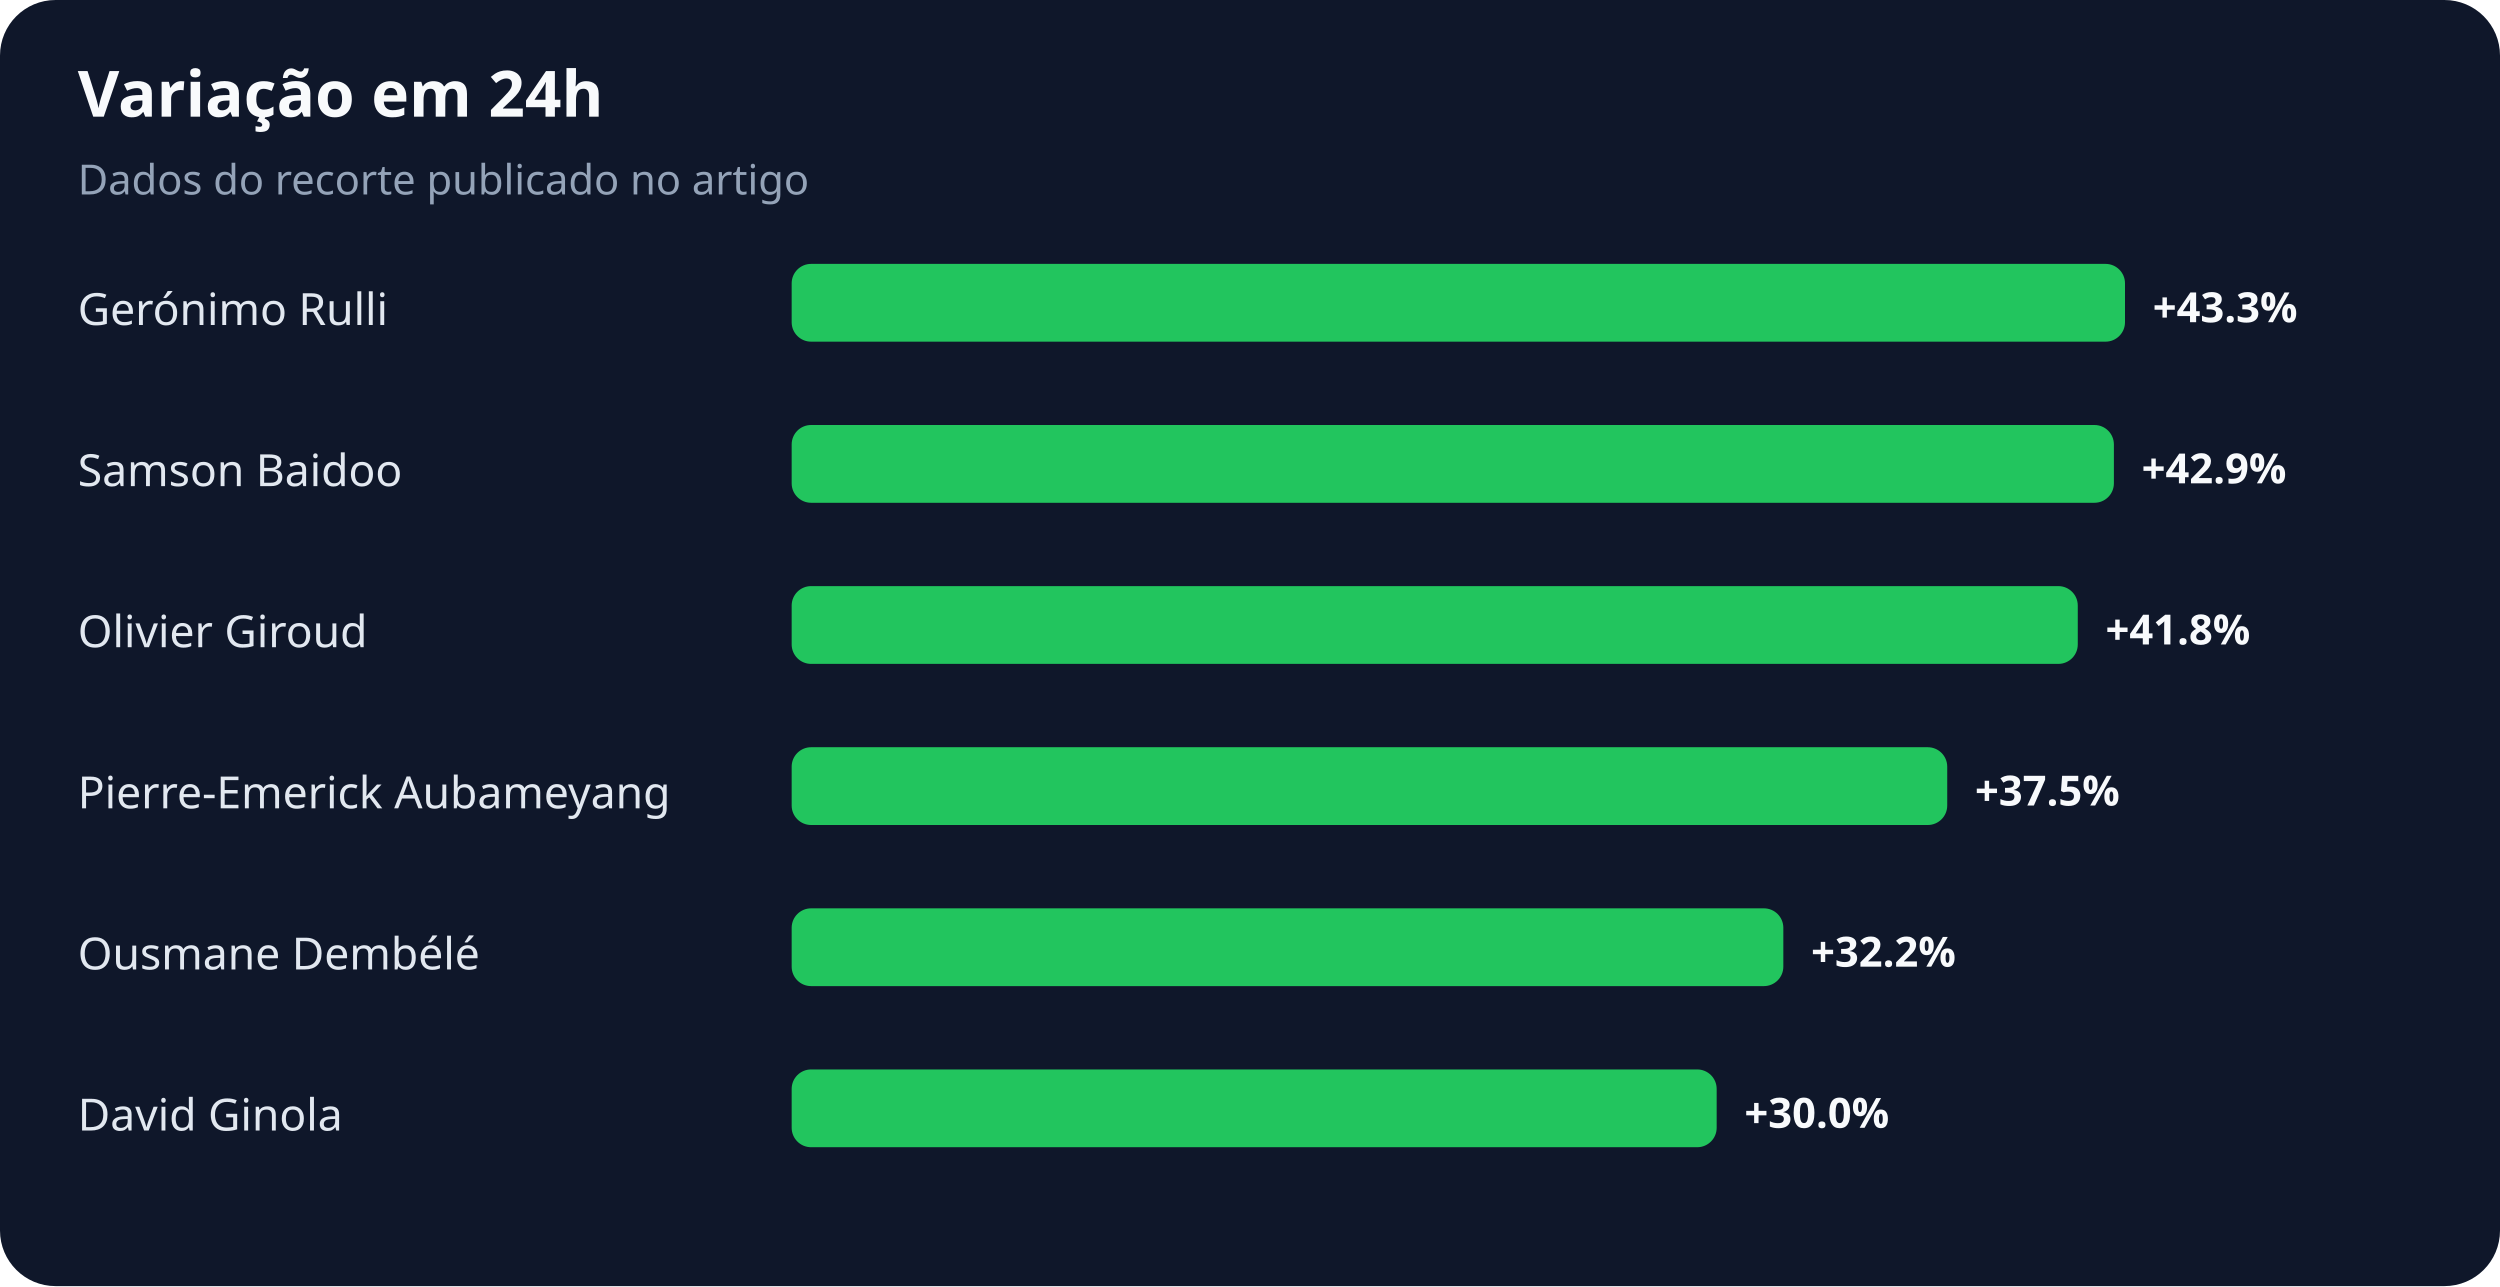
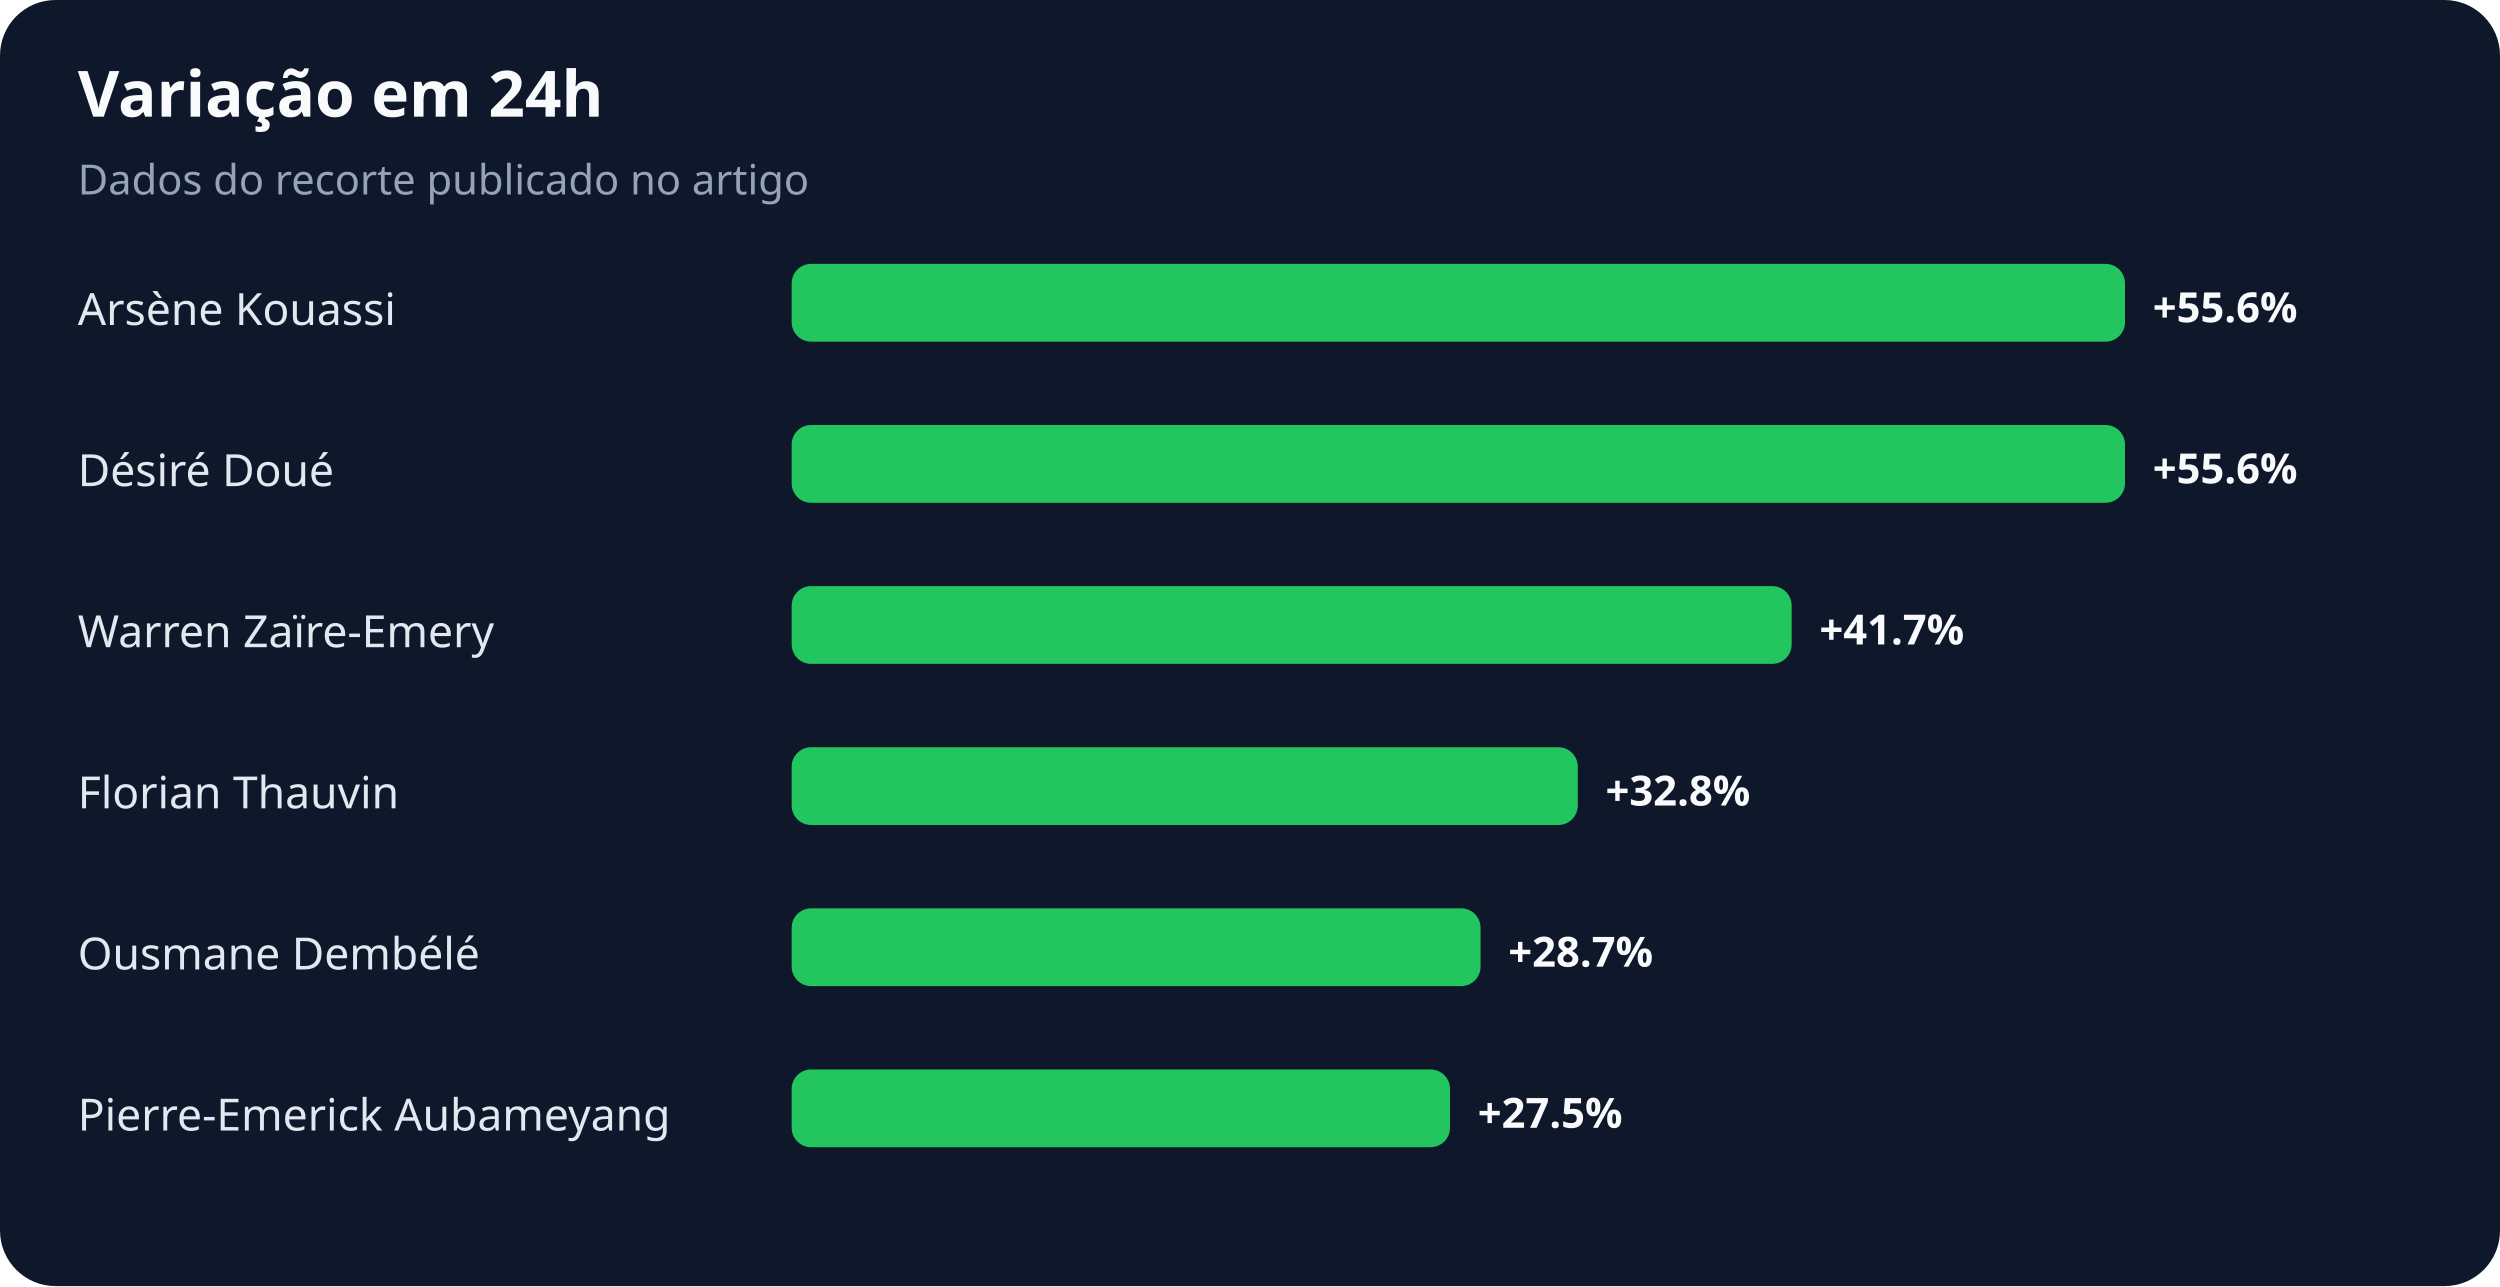
<svg xmlns="http://www.w3.org/2000/svg" width="900" height="463" viewBox="0 0 900 463" role="img" aria-labelledby="title desc">
  <rect width="100%" height="100%" rx="20" fill="#0f172a" />
  <text x="28" y="42" fill="#f8fafc" font-family="system-ui,sans-serif" font-size="23" font-weight="700">Variação em 24h</text>
  <text x="28" y="70" fill="#94a3b8" font-family="system-ui,sans-serif" font-size="15">Dados do recorte publicado no artigo</text>
-   <text x="28" y="117" fill="#e2e8f0" font-family="system-ui,sans-serif" font-size="16">Gerónimo Rulli</text>
+   <text x="28" y="117" fill="#e2e8f0" font-family="system-ui,sans-serif" font-size="16">Arsène Kouassi</text>
  <rect x="285" y="95" width="480" height="28" rx="7" fill="#22c55e" />
-   <text x="775" y="116" fill="#f8fafc" font-family="system-ui,sans-serif" font-size="15" font-weight="700">+43.3%</text>
-   <text x="28" y="175" fill="#e2e8f0" font-family="system-ui,sans-serif" font-size="16">Samson Baidoo</text>
-   <rect x="285" y="153" width="476" height="28" rx="7" fill="#22c55e" />
-   <text x="771" y="174" fill="#f8fafc" font-family="system-ui,sans-serif" font-size="15" font-weight="700">+42.9%</text>
-   <text x="28" y="233" fill="#e2e8f0" font-family="system-ui,sans-serif" font-size="16">Olivier Giroud</text>
-   <rect x="285" y="211" width="463" height="28" rx="7" fill="#22c55e" />
-   <text x="758" y="232" fill="#f8fafc" font-family="system-ui,sans-serif" font-size="15" font-weight="700">+41.8%</text>
-   <text x="28" y="291" fill="#e2e8f0" font-family="system-ui,sans-serif" font-size="16">Pierre-Emerick Aubameyang</text>
-   <rect x="285" y="269" width="416" height="28" rx="7" fill="#22c55e" />
-   <text x="711" y="290" fill="#f8fafc" font-family="system-ui,sans-serif" font-size="15" font-weight="700">+37.5%</text>
+   <text x="775" y="116" fill="#f8fafc" font-family="system-ui,sans-serif" font-size="15" font-weight="700">+55.6%</text>
+   <text x="28" y="175" fill="#e2e8f0" font-family="system-ui,sans-serif" font-size="16">Désiré Doué</text>
+   <rect x="285" y="153" width="480" height="28" rx="7" fill="#22c55e" />
+   <text x="775" y="174" fill="#f8fafc" font-family="system-ui,sans-serif" font-size="15" font-weight="700">+55.6%</text>
+   <text x="28" y="233" fill="#e2e8f0" font-family="system-ui,sans-serif" font-size="16">Warren Zaïre-Emery</text>
+   <rect x="285" y="211" width="360" height="28" rx="7" fill="#22c55e" />
+   <text x="655" y="232" fill="#f8fafc" font-family="system-ui,sans-serif" font-size="15" font-weight="700">+41.7%</text>
+   <text x="28" y="291" fill="#e2e8f0" font-family="system-ui,sans-serif" font-size="16">Florian Thauvin</text>
+   <rect x="285" y="269" width="283" height="28" rx="7" fill="#22c55e" />
+   <text x="578" y="290" fill="#f8fafc" font-family="system-ui,sans-serif" font-size="15" font-weight="700">+32.8%</text>
  <text x="28" y="349" fill="#e2e8f0" font-family="system-ui,sans-serif" font-size="16">Ousmane Dembélé</text>
-   <rect x="285" y="327" width="357" height="28" rx="7" fill="#22c55e" />
-   <text x="652" y="348" fill="#f8fafc" font-family="system-ui,sans-serif" font-size="15" font-weight="700">+32.2%</text>
-   <text x="28" y="407" fill="#e2e8f0" font-family="system-ui,sans-serif" font-size="16">David Ginola</text>
-   <rect x="285" y="385" width="333" height="28" rx="7" fill="#22c55e" />
-   <text x="628" y="406" fill="#f8fafc" font-family="system-ui,sans-serif" font-size="15" font-weight="700">+30.0%</text>
+   <rect x="285" y="327" width="248" height="28" rx="7" fill="#22c55e" />
+   <text x="543" y="348" fill="#f8fafc" font-family="system-ui,sans-serif" font-size="15" font-weight="700">+28.7%</text>
+   <text x="28" y="407" fill="#e2e8f0" font-family="system-ui,sans-serif" font-size="16">Pierre-Emerick Aubameyang</text>
+   <rect x="285" y="385" width="237" height="28" rx="7" fill="#22c55e" />
+   <text x="532" y="406" fill="#f8fafc" font-family="system-ui,sans-serif" font-size="15" font-weight="700">+27.5%</text>
</svg>
